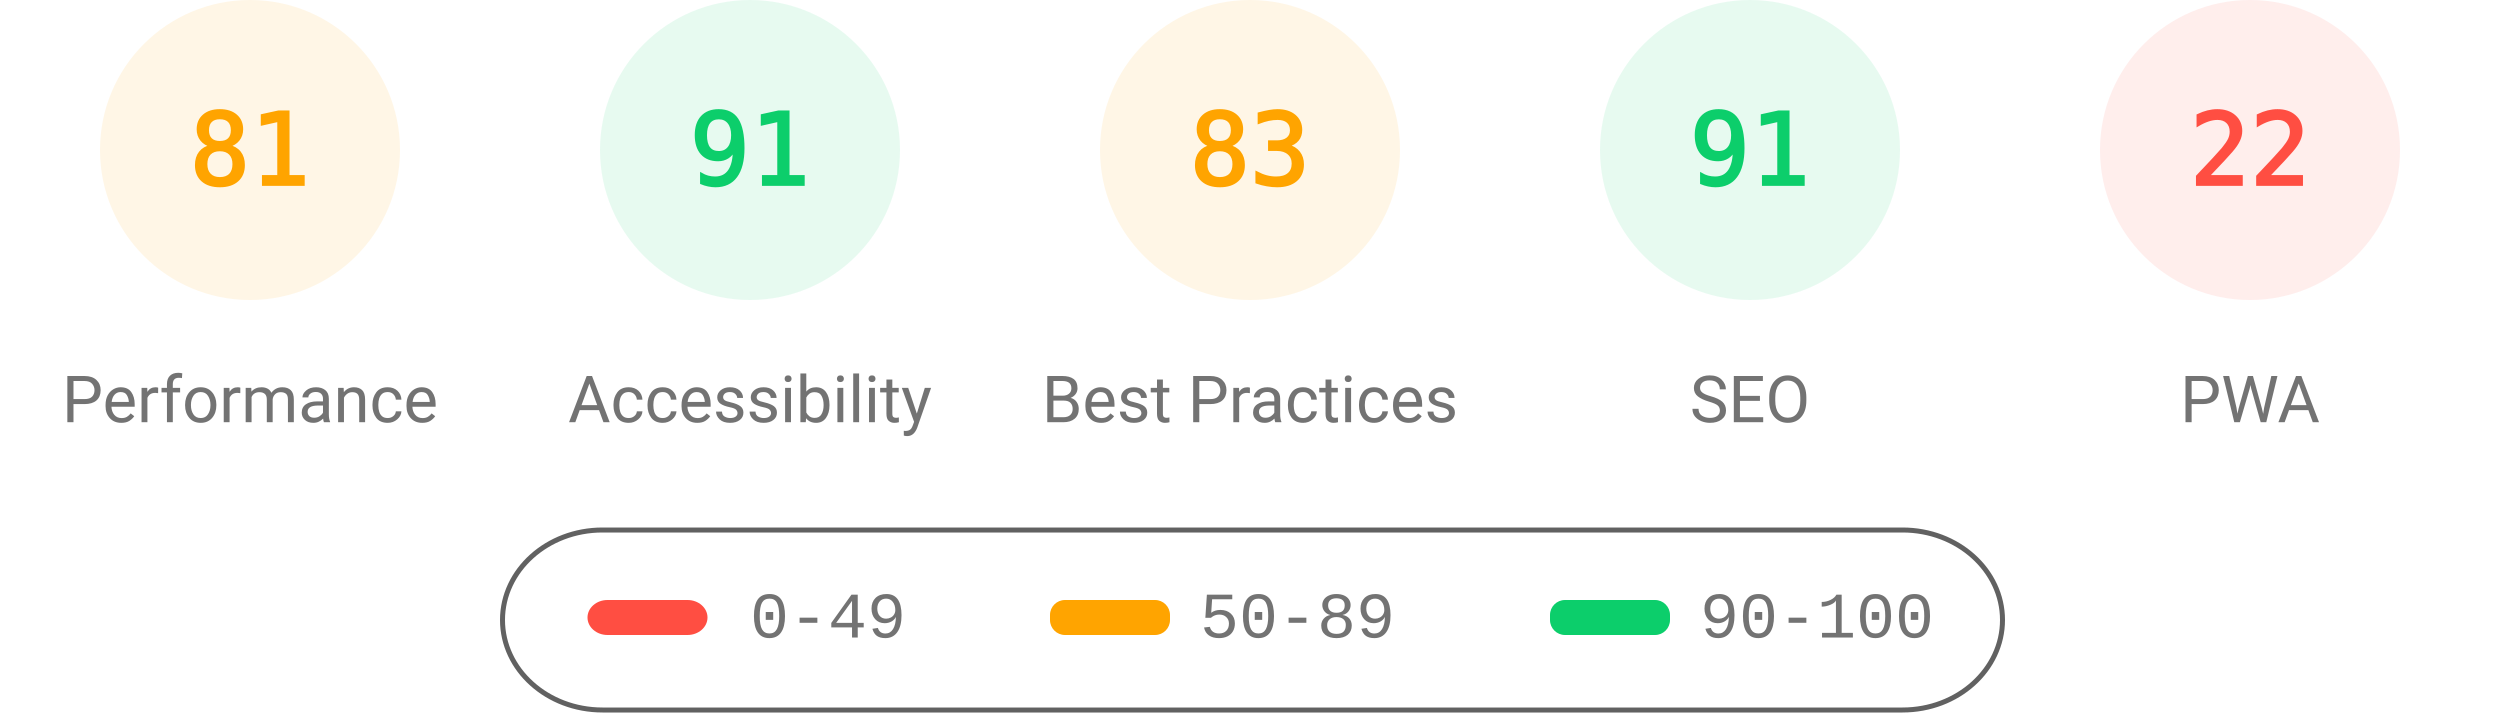
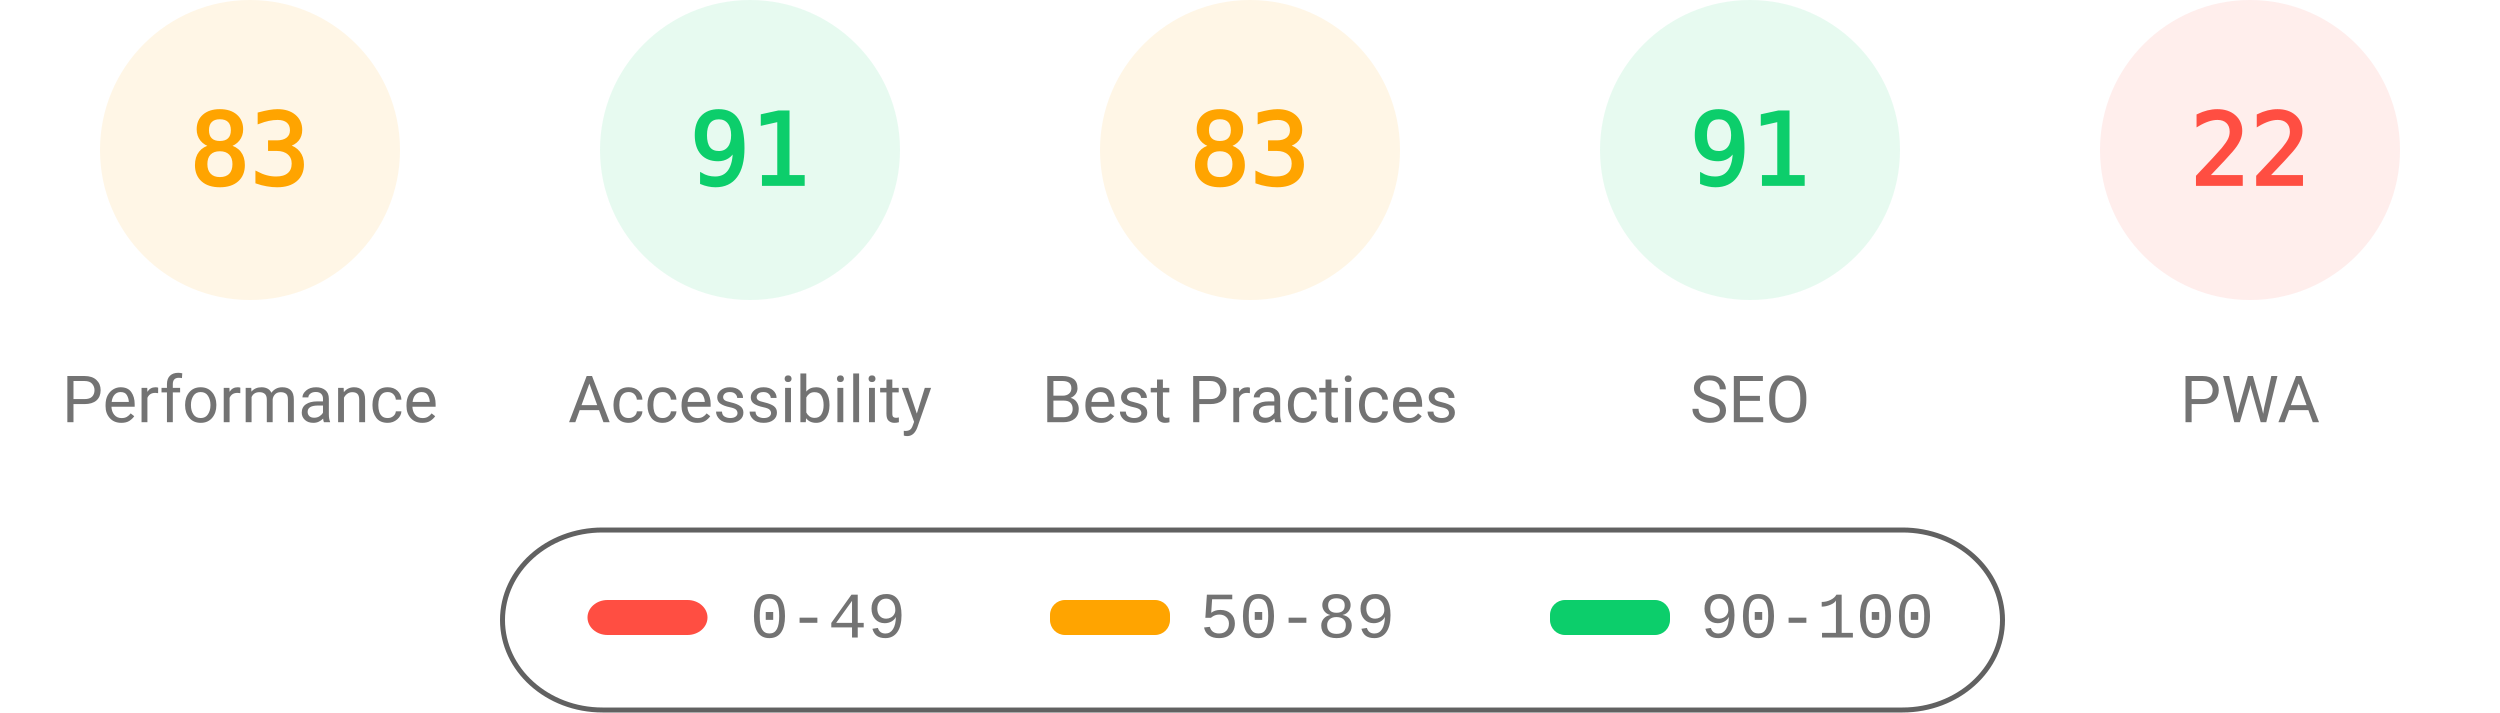
<svg xmlns="http://www.w3.org/2000/svg" fill="none" width="1000" height="285">
  <style>.gauge-base{opacity:.1}.gauge-arc{fill:none;animation-delay:250ms;stroke-linecap:round;transform:rotate(-90deg);transform-origin:100px 60px;animation:load-gauge 1s ease forwards}.guage-text{font-size:40px;font-family:monospace;text-align:center}.guage-red{color:#ff4e42;fill:#ff4e42;stroke:#ff4e42}.guage-orange{color:#ffa400;fill:#ffa400;stroke:#ffa400}.guage-green{color:#0cce6b;fill:#0cce6b;stroke:#0cce6b}.guage-undefined{color:#5c5c5c;fill:#5c5c5c;stroke:#5c5c5c}.guage-title{color:#737373;fill:#737373;stroke:none;font-size:26px;line-height:26px;font-family:Roboto,Halvetica,Arial,sans-serif}@keyframes load-gauge{from{stroke-dasharray:0 352.858}}</style>
  <svg class="guage-div guage-perf guage-orange" viewBox="0 0 200 200" width="200" height="200">
    <circle class="gauge-base" r="56" cx="100" cy="60" stroke-width="8" />
-     <circle class="gauge-arc guage-arc-1" r="56" cx="100" cy="60" stroke-width="8" style="stroke-dasharray:285.005,351.858" />
-     <text class="guage-text" x="100" y="60" alignment-baseline="central" dominant-baseline="central" text-anchor="middle">81</text>
+     <circle class="gauge-arc guage-arc-1" r="56" cx="100" cy="60" stroke-width="8" style="stroke-dasharray:292.042,351.858" />
+     <text class="guage-text" x="100" y="60" alignment-baseline="central" dominant-baseline="central" text-anchor="middle">83</text>
    <text class="guage-title" x="100" y="160" alignment-baseline="central" dominant-baseline="central" text-anchor="middle">Performance</text>
  </svg>
  <svg class="guage-div guage-acc guage-green" viewBox="0 0 200 200" width="200" height="200" x="200">
    <circle class="gauge-base" r="56" cx="100" cy="60" stroke-width="8" />
    <circle class="gauge-arc guage-arc-2" r="56" cx="100" cy="60" stroke-width="8" style="stroke-dasharray:320.191,351.858" />
    <text class="guage-text" x="100" y="60" alignment-baseline="central" dominant-baseline="central" text-anchor="middle">91</text>
    <text class="guage-title" x="100" y="160" alignment-baseline="central" dominant-baseline="central" text-anchor="middle">Accessibility</text>
  </svg>
  <svg class="guage-div guage-best guage-orange" viewBox="0 0 200 200" width="200" height="200" x="400">
    <circle class="gauge-base" r="56" cx="100" cy="60" stroke-width="8" />
    <circle class="gauge-arc guage-arc-3" r="56" cx="100" cy="60" stroke-width="8" style="stroke-dasharray:292.042,351.858" />
    <text class="guage-text" x="100" y="60" alignment-baseline="central" dominant-baseline="central" text-anchor="middle">83</text>
    <text class="guage-title" x="100" y="160" alignment-baseline="central" dominant-baseline="central" text-anchor="middle">Best Practices</text>
  </svg>
  <svg class="guage-div guage-seo guage-green" viewBox="0 0 200 200" width="200" height="200" x="600">
    <circle class="gauge-base" r="56" cx="100" cy="60" stroke-width="8" />
    <circle class="gauge-arc guage-arc-4" r="56" cx="100" cy="60" stroke-width="8" style="stroke-dasharray:320.191,351.858" />
    <text class="guage-text" x="100" y="60" alignment-baseline="central" dominant-baseline="central" text-anchor="middle">91</text>
    <text class="guage-title" x="100" y="160" alignment-baseline="central" dominant-baseline="central" text-anchor="middle">SEO</text>
  </svg>
  <svg class="guage-div guage-pwa guage-red" viewBox="0 0 200 200" width="200" height="200" x="800">
    <circle class="gauge-base" r="56" cx="100" cy="60" stroke-width="8" />
    <circle class="gauge-arc guage-arc-4" r="56" cx="100" cy="60" stroke-width="8" style="stroke-dasharray:77.409,351.858" />
    <text class="guage-text" x="100" y="60" alignment-baseline="central" dominant-baseline="central" text-anchor="middle">22</text>
    <text class="guage-title" x="100" y="160" alignment-baseline="central" dominant-baseline="central" text-anchor="middle">PWA</text>
  </svg>
  <svg width="604" height="76" x="200" y="210">
    <path fill="none" id="canvas_background" d="M-1-1h604v80H-1z" />
    <rect fill-opacity="0" stroke="#616161" stroke-width="2" rx="40" id="svg_2" height="72" width="600" y="2" x="1" fill="#000" />
    <rect stroke="#000" rx="8" id="svg_3" height="14" width="48" y="30" x="35" stroke-opacity="null" stroke-width="0" fill="#ff4e42" />
    <rect stroke="#000" rx="6" id="svg_4" height="14" width="48" y="30" x="220" stroke-opacity="null" stroke-width="0" fill="#ffa400" />
    <rect stroke="#000" rx="6" id="svg_5" height="14" width="48" y="30" x="420" stroke-opacity="null" stroke-width="0" fill="#0cce6b" />
    <text xml:space="preserve" text-anchor="start" font-family="'Courier New', Courier, monospace" font-size="26" id="svg_6" y="45" x="100" stroke-opacity="null" stroke-width="0" stroke="#000" fill="#737373">0-49</text>
    <text xml:space="preserve" text-anchor="start" font-family="'Courier New', Courier, monospace" font-size="26" id="svg_7" y="45" x="280" stroke-opacity="null" stroke-width="0" stroke="#000" fill="#737373">50-89</text>
    <text xml:space="preserve" text-anchor="start" font-family="'Courier New', Courier, monospace" font-size="26" id="svg_8" y="45" x="480" stroke-opacity="null" stroke-width="0" stroke="#000" fill="#737373">90-100</text>
  </svg>
</svg>
